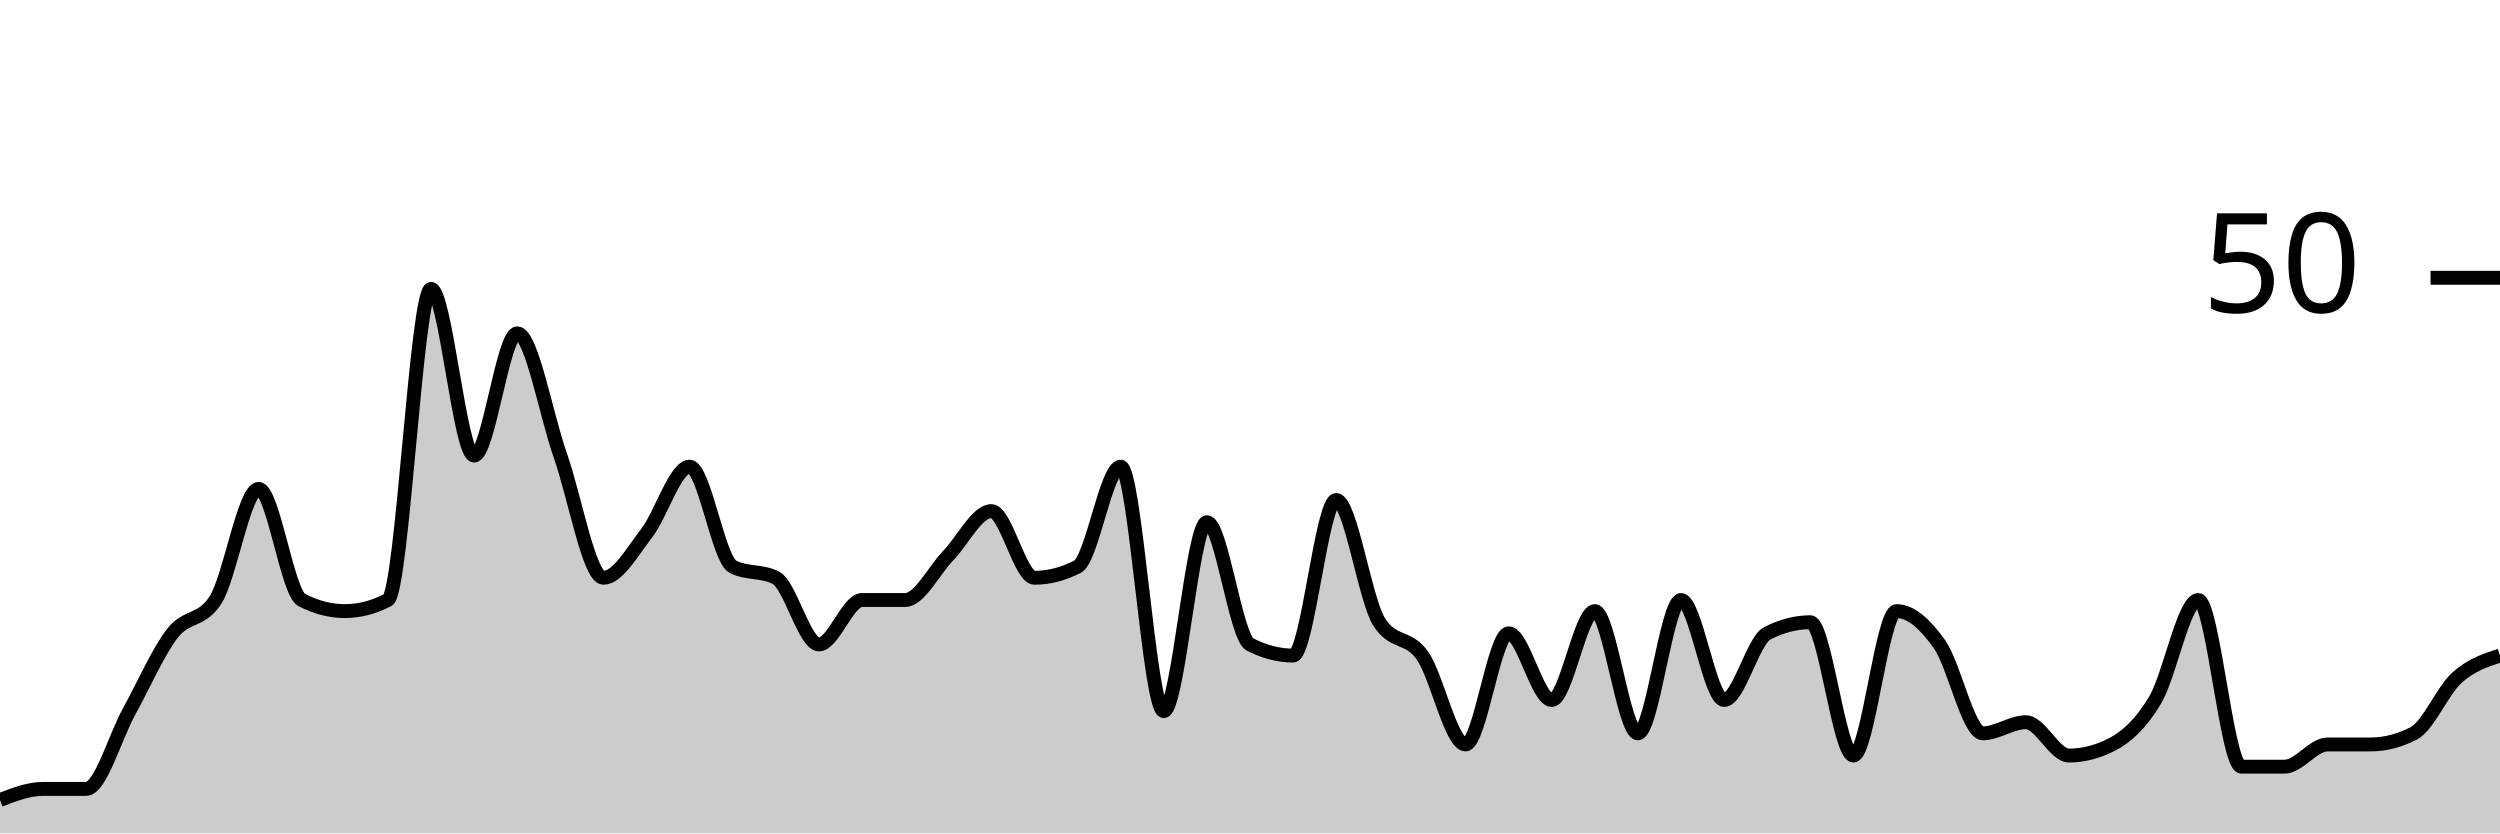
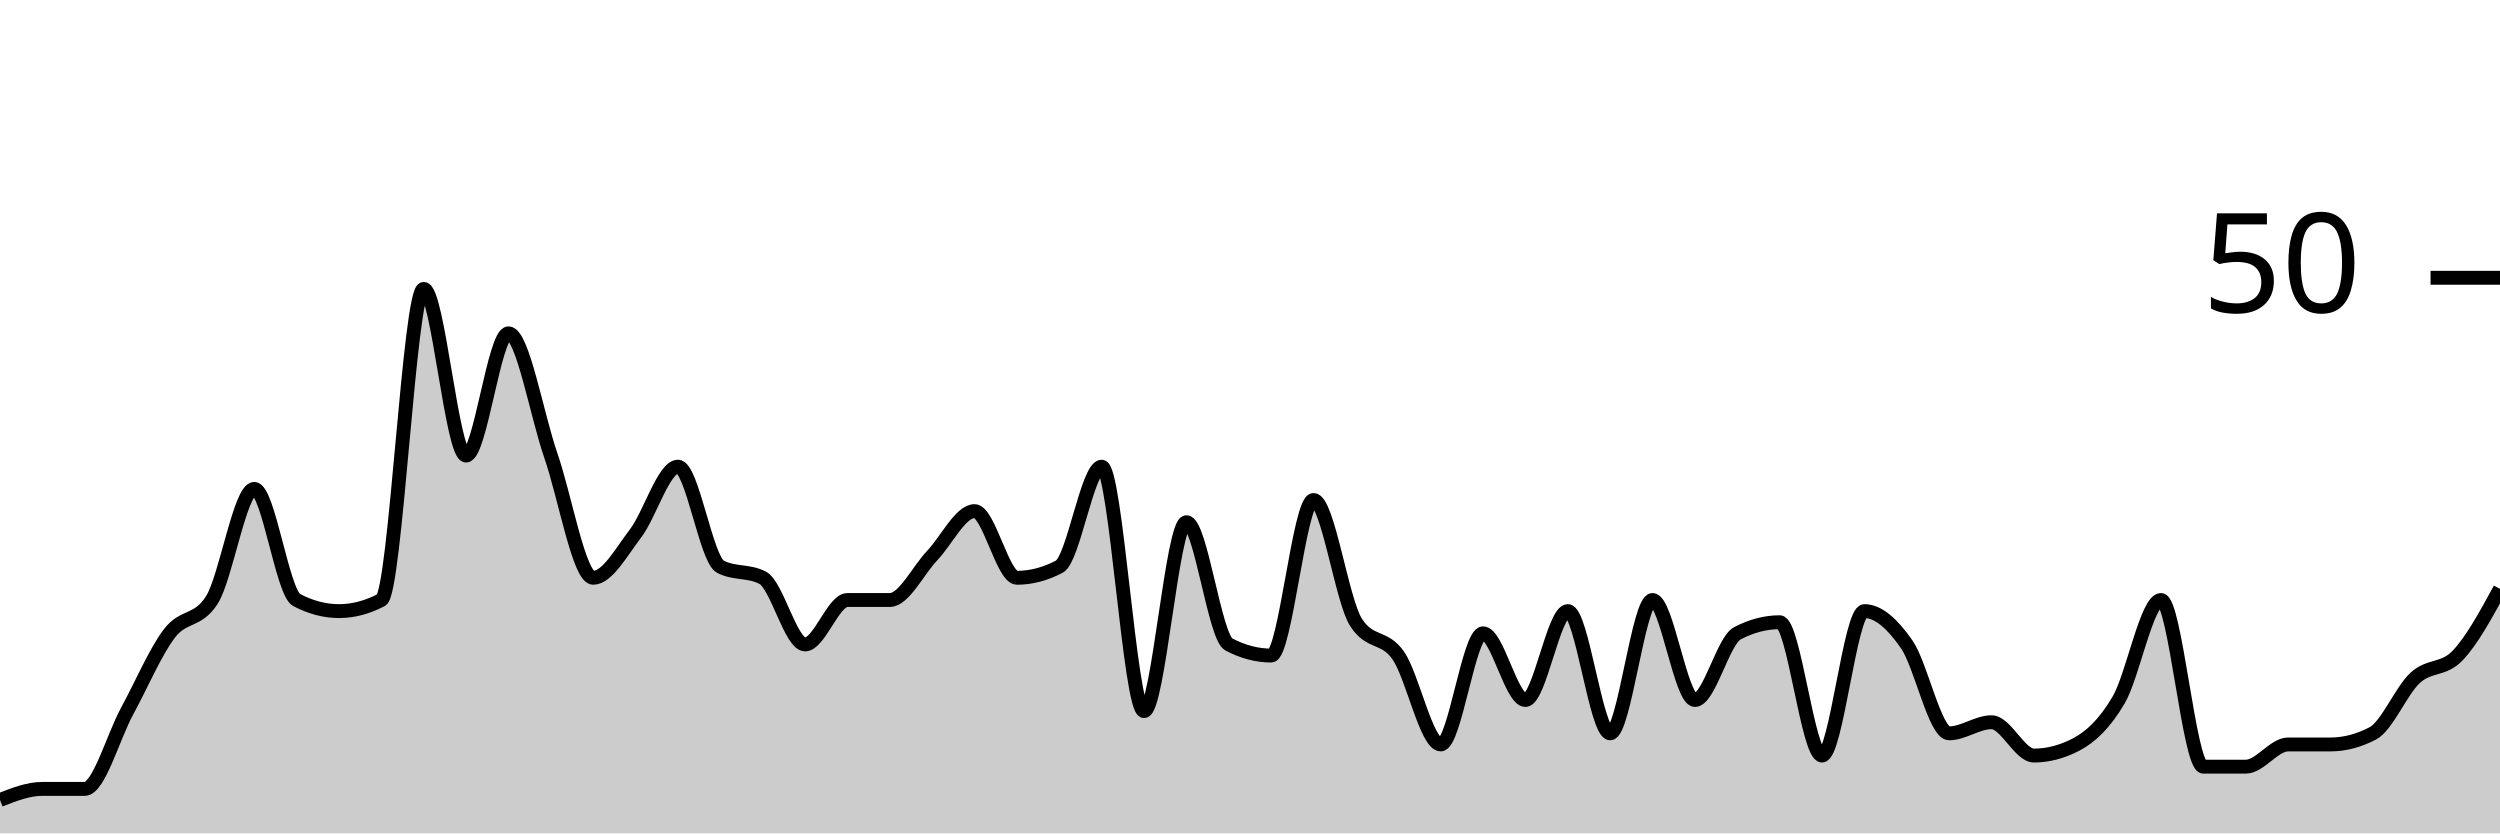
<svg xmlns="http://www.w3.org/2000/svg" viewBox="0 0 180 60">
  <g transform="translate(0,20)">
-     <path class="area" fill="rgba(0, 0, 0, 0.2)" d="M0,37.6C1.034,37.2,2.069,36.8,3.103,36.8C4.138,36.8,5.172,36.8,6.207,36.8C7.241,36.8,8.276,33.067,9.31,31.2C10.345,29.333,11.379,26.933,12.414,25.6C13.448,24.267,14.483,24.8,15.517,23.2C16.552,21.6,17.586,15.2,18.621,15.2C19.655,15.2,20.69,22.667,21.724,23.2C22.759,23.733,23.793,24,24.828,24C25.862,24,26.897,23.733,27.931,23.2C28.966,22.667,30,0.8,31.034,0.8C32.069,0.8,33.103,12.8,34.138,12.8C35.172,12.8,36.207,4,37.241,4C38.276,4,39.31,9.867,40.345,12.8C41.379,15.733,42.414,21.6,43.448,21.6C44.483,21.6,45.517,19.733,46.552,18.4C47.586,17.067,48.621,13.6,49.655,13.6C50.69,13.6,51.724,20.267,52.759,20.8C53.793,21.333,54.828,21.067,55.862,21.6C56.897,22.133,57.931,26.4,58.966,26.4C60,26.4,61.034,23.2,62.069,23.2C63.103,23.2,64.138,23.2,65.172,23.2C66.207,23.2,67.241,21.067,68.276,20C69.31,18.933,70.345,16.8,71.379,16.8C72.414,16.8,73.448,21.6,74.483,21.6C75.517,21.6,76.552,21.333,77.586,20.8C78.621,20.267,79.655,13.6,80.69,13.6C81.724,13.6,82.759,31.2,83.793,31.2C84.828,31.2,85.862,17.6,86.897,17.6C87.931,17.6,88.966,25.867,90,26.4C91.034,26.933,92.069,27.2,93.103,27.2C94.138,27.2,95.172,16,96.207,16C97.241,16,98.276,23.2,99.31,24.8C100.345,26.4,101.379,25.733,102.414,27.2C103.448,28.667,104.483,33.6,105.517,33.6C106.552,33.6,107.586,25.6,108.621,25.6C109.655,25.6,110.69,30.4,111.724,30.4C112.759,30.4,113.793,24,114.828,24C115.862,24,116.897,32.8,117.931,32.8C118.966,32.8,120,23.2,121.034,23.2C122.069,23.2,123.103,30.4,124.138,30.4C125.172,30.4,126.207,26.133,127.241,25.6C128.276,25.067,129.31,24.8,130.345,24.8C131.379,24.8,132.414,34.4,133.448,34.4C134.483,34.4,135.517,24,136.552,24C137.586,24,138.621,24.933,139.655,26.4C140.69,27.867,141.724,32.8,142.759,32.8C143.793,32.8,144.828,32,145.862,32C146.897,32,147.931,34.4,148.966,34.4C150,34.4,151.034,34.133,152.069,33.6C153.103,33.067,154.138,32.133,155.172,30.4C156.207,28.667,157.241,23.2,158.276,23.2C159.31,23.2,160.345,35.2,161.379,35.2C162.414,35.2,163.448,35.2,164.483,35.2C165.517,35.2,166.552,33.6,167.586,33.6C168.621,33.6,169.655,33.6,170.69,33.6C171.724,33.6,172.759,33.333,173.793,32.8C174.828,32.267,175.862,29.733,176.897,28.8C177.931,27.867,178.966,27.533,180,27.2L180,40C178.966,40,177.931,40,176.897,40C175.862,40,174.828,40,173.793,40C172.759,40,171.724,40,170.69,40C169.655,40,168.621,40,167.586,40C166.552,40,165.517,40,164.483,40C163.448,40,162.414,40,161.379,40C160.345,40,159.31,40,158.276,40C157.241,40,156.207,40,155.172,40C154.138,40,153.103,40,152.069,40C151.034,40,150,40,148.966,40C147.931,40,146.897,40,145.862,40C144.828,40,143.793,40,142.759,40C141.724,40,140.69,40,139.655,40C138.621,40,137.586,40,136.552,40C135.517,40,134.483,40,133.448,40C132.414,40,131.379,40,130.345,40C129.31,40,128.276,40,127.241,40C126.207,40,125.172,40,124.138,40C123.103,40,122.069,40,121.034,40C120,40,118.966,40,117.931,40C116.897,40,115.862,40,114.828,40C113.793,40,112.759,40,111.724,40C110.69,40,109.655,40,108.621,40C107.586,40,106.552,40,105.517,40C104.483,40,103.448,40,102.414,40C101.379,40,100.345,40,99.31,40C98.276,40,97.241,40,96.207,40C95.172,40,94.138,40,93.103,40C92.069,40,91.034,40,90,40C88.966,40,87.931,40,86.897,40C85.862,40,84.828,40,83.793,40C82.759,40,81.724,40,80.69,40C79.655,40,78.621,40,77.586,40C76.552,40,75.517,40,74.483,40C73.448,40,72.414,40,71.379,40C70.345,40,69.31,40,68.276,40C67.241,40,66.207,40,65.172,40C64.138,40,63.103,40,62.069,40C61.034,40,60,40,58.966,40C57.931,40,56.897,40,55.862,40C54.828,40,53.793,40,52.759,40C51.724,40,50.69,40,49.655,40C48.621,40,47.586,40,46.552,40C45.517,40,44.483,40,43.448,40C42.414,40,41.379,40,40.345,40C39.31,40,38.276,40,37.241,40C36.207,40,35.172,40,34.138,40C33.103,40,32.069,40,31.034,40C30,40,28.966,40,27.931,40C26.897,40,25.862,40,24.828,40C23.793,40,22.759,40,21.724,40C20.69,40,19.655,40,18.621,40C17.586,40,16.552,40,15.517,40C14.483,40,13.448,40,12.414,40C11.379,40,10.345,40,9.31,40C8.276,40,7.241,40,6.207,40C5.172,40,4.138,40,3.103,40C2.069,40,1.034,40,0,40Z" />
-     <path class="line" stroke="black" fill="none" d="M0,37.6C1.034,37.2,2.069,36.8,3.103,36.8C4.138,36.8,5.172,36.8,6.207,36.8C7.241,36.8,8.276,33.067,9.31,31.2C10.345,29.333,11.379,26.933,12.414,25.6C13.448,24.267,14.483,24.8,15.517,23.2C16.552,21.6,17.586,15.2,18.621,15.2C19.655,15.2,20.69,22.667,21.724,23.2C22.759,23.733,23.793,24,24.828,24C25.862,24,26.897,23.733,27.931,23.2C28.966,22.667,30,0.8,31.034,0.8C32.069,0.8,33.103,12.8,34.138,12.8C35.172,12.8,36.207,4,37.241,4C38.276,4,39.31,9.867,40.345,12.8C41.379,15.733,42.414,21.6,43.448,21.6C44.483,21.6,45.517,19.733,46.552,18.4C47.586,17.067,48.621,13.6,49.655,13.6C50.69,13.6,51.724,20.267,52.759,20.8C53.793,21.333,54.828,21.067,55.862,21.6C56.897,22.133,57.931,26.4,58.966,26.4C60,26.4,61.034,23.2,62.069,23.2C63.103,23.2,64.138,23.2,65.172,23.2C66.207,23.2,67.241,21.067,68.276,20C69.31,18.933,70.345,16.8,71.379,16.8C72.414,16.8,73.448,21.6,74.483,21.6C75.517,21.6,76.552,21.333,77.586,20.8C78.621,20.267,79.655,13.6,80.69,13.6C81.724,13.6,82.759,31.2,83.793,31.2C84.828,31.2,85.862,17.6,86.897,17.6C87.931,17.6,88.966,25.867,90,26.4C91.034,26.933,92.069,27.2,93.103,27.2C94.138,27.2,95.172,16,96.207,16C97.241,16,98.276,23.2,99.31,24.8C100.345,26.4,101.379,25.733,102.414,27.2C103.448,28.667,104.483,33.6,105.517,33.6C106.552,33.6,107.586,25.6,108.621,25.6C109.655,25.6,110.69,30.4,111.724,30.4C112.759,30.4,113.793,24,114.828,24C115.862,24,116.897,32.8,117.931,32.8C118.966,32.8,120,23.2,121.034,23.2C122.069,23.2,123.103,30.4,124.138,30.4C125.172,30.4,126.207,26.133,127.241,25.6C128.276,25.067,129.31,24.8,130.345,24.8C131.379,24.8,132.414,34.4,133.448,34.4C134.483,34.4,135.517,24,136.552,24C137.586,24,138.621,24.933,139.655,26.4C140.69,27.867,141.724,32.8,142.759,32.8C143.793,32.8,144.828,32,145.862,32C146.897,32,147.931,34.4,148.966,34.4C150,34.4,151.034,34.133,152.069,33.6C153.103,33.067,154.138,32.133,155.172,30.4C156.207,28.667,157.241,23.2,158.276,23.2C159.31,23.2,160.345,35.2,161.379,35.2C162.414,35.2,163.448,35.2,164.483,35.2C165.517,35.2,166.552,33.6,167.586,33.6C168.621,33.6,169.655,33.6,170.69,33.6C171.724,33.6,172.759,33.333,173.793,32.8C174.828,32.267,175.862,29.733,176.897,28.8C177.931,27.867,178.966,27.533,180,27.2" />
+     <path class="area" fill="rgba(0, 0, 0, 0.2)" d="M0,37.6C1.017,37.2,2.034,36.8,3.051,36.8C4.068,36.8,5.085,36.8,6.102,36.8C7.119,36.8,8.136,33.067,9.153,31.2C10.169,29.333,11.186,26.933,12.203,25.6C13.22,24.267,14.237,24.8,15.254,23.2C16.271,21.6,17.288,15.2,18.305,15.2C19.322,15.2,20.339,22.667,21.356,23.2C22.373,23.733,23.39,24,24.407,24C25.424,24,26.441,23.733,27.458,23.2C28.475,22.667,29.492,0.8,30.508,0.8C31.525,0.8,32.542,12.8,33.559,12.8C34.576,12.8,35.593,4,36.61,4C37.627,4,38.644,9.867,39.661,12.8C40.678,15.733,41.695,21.6,42.712,21.6C43.729,21.6,44.746,19.733,45.763,18.4C46.78,17.067,47.797,13.6,48.814,13.6C49.831,13.6,50.847,20.267,51.864,20.8C52.881,21.333,53.898,21.067,54.915,21.6C55.932,22.133,56.949,26.4,57.966,26.4C58.983,26.4,60,23.2,61.017,23.2C62.034,23.2,63.051,23.2,64.068,23.2C65.085,23.2,66.102,21.067,67.119,20C68.136,18.933,69.153,16.8,70.169,16.8C71.186,16.8,72.203,21.6,73.22,21.6C74.237,21.6,75.254,21.333,76.271,20.8C77.288,20.267,78.305,13.6,79.322,13.6C80.339,13.6,81.356,31.2,82.373,31.2C83.39,31.2,84.407,17.6,85.424,17.6C86.441,17.6,87.458,25.867,88.475,26.4C89.492,26.933,90.508,27.2,91.525,27.2C92.542,27.2,93.559,16,94.576,16C95.593,16,96.61,23.2,97.627,24.8C98.644,26.4,99.661,25.733,100.678,27.2C101.695,28.667,102.712,33.6,103.729,33.6C104.746,33.6,105.763,25.6,106.78,25.6C107.797,25.6,108.814,30.4,109.831,30.4C110.847,30.4,111.864,24,112.881,24C113.898,24,114.915,32.8,115.932,32.8C116.949,32.8,117.966,23.2,118.983,23.2C120,23.2,121.017,30.4,122.034,30.4C123.051,30.4,124.068,26.133,125.085,25.6C126.102,25.067,127.119,24.8,128.136,24.8C129.153,24.8,130.169,34.4,131.186,34.4C132.203,34.4,133.22,24,134.237,24C135.254,24,136.271,24.933,137.288,26.4C138.305,27.867,139.322,32.8,140.339,32.8C141.356,32.8,142.373,32,143.39,32C144.407,32,145.424,34.4,146.441,34.4C147.458,34.4,148.475,34.133,149.492,33.6C150.508,33.067,151.525,32.133,152.542,30.4C153.559,28.667,154.576,23.2,155.593,23.2C156.61,23.2,157.627,35.2,158.644,35.2C159.661,35.2,160.678,35.2,161.695,35.2C162.712,35.2,163.729,33.6,164.746,33.6C165.763,33.6,166.78,33.6,167.797,33.6C168.814,33.6,169.831,33.333,170.847,32.8C171.864,32.267,172.881,29.733,173.898,28.8C174.915,27.867,175.932,28.267,176.949,27.2C177.966,26.133,178.983,24.267,180,22.4L180,40C178.983,40,177.966,40,176.949,40C175.932,40,174.915,40,173.898,40C172.881,40,171.864,40,170.847,40C169.831,40,168.814,40,167.797,40C166.78,40,165.763,40,164.746,40C163.729,40,162.712,40,161.695,40C160.678,40,159.661,40,158.644,40C157.627,40,156.61,40,155.593,40C154.576,40,153.559,40,152.542,40C151.525,40,150.508,40,149.492,40C148.475,40,147.458,40,146.441,40C145.424,40,144.407,40,143.39,40C142.373,40,141.356,40,140.339,40C139.322,40,138.305,40,137.288,40C136.271,40,135.254,40,134.237,40C133.22,40,132.203,40,131.186,40C130.169,40,129.153,40,128.136,40C127.119,40,126.102,40,125.085,40C124.068,40,123.051,40,122.034,40C121.017,40,120,40,118.983,40C117.966,40,116.949,40,115.932,40C114.915,40,113.898,40,112.881,40C111.864,40,110.847,40,109.831,40C108.814,40,107.797,40,106.78,40C105.763,40,104.746,40,103.729,40C102.712,40,101.695,40,100.678,40C99.661,40,98.644,40,97.627,40C96.61,40,95.593,40,94.576,40C93.559,40,92.542,40,91.525,40C90.508,40,89.492,40,88.475,40C87.458,40,86.441,40,85.424,40C84.407,40,83.39,40,82.373,40C81.356,40,80.339,40,79.322,40C78.305,40,77.288,40,76.271,40C75.254,40,74.237,40,73.22,40C72.203,40,71.186,40,70.169,40C69.153,40,68.136,40,67.119,40C66.102,40,65.085,40,64.068,40C63.051,40,62.034,40,61.017,40C60,40,58.983,40,57.966,40C56.949,40,55.932,40,54.915,40C53.898,40,52.881,40,51.864,40C50.847,40,49.831,40,48.814,40C47.797,40,46.78,40,45.763,40C44.746,40,43.729,40,42.712,40C41.695,40,40.678,40,39.661,40C38.644,40,37.627,40,36.61,40C35.593,40,34.576,40,33.559,40C32.542,40,31.525,40,30.508,40C29.492,40,28.475,40,27.458,40C26.441,40,25.424,40,24.407,40C23.39,40,22.373,40,21.356,40C20.339,40,19.322,40,18.305,40C17.288,40,16.271,40,15.254,40C14.237,40,13.22,40,12.203,40C11.186,40,10.169,40,9.153,40C8.136,40,7.119,40,6.102,40C5.085,40,4.068,40,3.051,40C2.034,40,1.017,40,0,40Z" />
+     <path class="line" stroke="black" fill="none" d="M0,37.6C1.017,37.2,2.034,36.8,3.051,36.8C4.068,36.8,5.085,36.8,6.102,36.8C7.119,36.8,8.136,33.067,9.153,31.2C10.169,29.333,11.186,26.933,12.203,25.6C13.22,24.267,14.237,24.8,15.254,23.2C16.271,21.6,17.288,15.2,18.305,15.2C19.322,15.2,20.339,22.667,21.356,23.2C22.373,23.733,23.39,24,24.407,24C25.424,24,26.441,23.733,27.458,23.2C28.475,22.667,29.492,0.8,30.508,0.8C31.525,0.8,32.542,12.8,33.559,12.8C34.576,12.8,35.593,4,36.61,4C37.627,4,38.644,9.867,39.661,12.8C40.678,15.733,41.695,21.6,42.712,21.6C43.729,21.6,44.746,19.733,45.763,18.4C46.78,17.067,47.797,13.6,48.814,13.6C49.831,13.6,50.847,20.267,51.864,20.8C52.881,21.333,53.898,21.067,54.915,21.6C55.932,22.133,56.949,26.4,57.966,26.4C58.983,26.4,60,23.2,61.017,23.2C62.034,23.2,63.051,23.2,64.068,23.2C65.085,23.2,66.102,21.067,67.119,20C68.136,18.933,69.153,16.8,70.169,16.8C71.186,16.8,72.203,21.6,73.22,21.6C74.237,21.6,75.254,21.333,76.271,20.8C77.288,20.267,78.305,13.6,79.322,13.6C80.339,13.6,81.356,31.2,82.373,31.2C83.39,31.2,84.407,17.6,85.424,17.6C86.441,17.6,87.458,25.867,88.475,26.4C89.492,26.933,90.508,27.2,91.525,27.2C92.542,27.2,93.559,16,94.576,16C95.593,16,96.61,23.2,97.627,24.8C98.644,26.4,99.661,25.733,100.678,27.2C101.695,28.667,102.712,33.6,103.729,33.6C104.746,33.6,105.763,25.6,106.78,25.6C107.797,25.6,108.814,30.4,109.831,30.4C110.847,30.4,111.864,24,112.881,24C113.898,24,114.915,32.8,115.932,32.8C116.949,32.8,117.966,23.2,118.983,23.2C120,23.2,121.017,30.4,122.034,30.4C123.051,30.4,124.068,26.133,125.085,25.6C126.102,25.067,127.119,24.8,128.136,24.8C129.153,24.8,130.169,34.4,131.186,34.4C132.203,34.4,133.22,24,134.237,24C135.254,24,136.271,24.933,137.288,26.4C138.305,27.867,139.322,32.8,140.339,32.8C141.356,32.8,142.373,32,143.39,32C144.407,32,145.424,34.4,146.441,34.4C147.458,34.4,148.475,34.133,149.492,33.6C150.508,33.067,151.525,32.133,152.542,30.4C153.559,28.667,154.576,23.2,155.593,23.2C156.61,23.2,157.627,35.2,158.644,35.2C159.661,35.2,160.678,35.2,161.695,35.2C162.712,35.2,163.729,33.6,164.746,33.6C165.763,33.6,166.78,33.6,167.797,33.6C168.814,33.6,169.831,33.333,170.847,32.8C171.864,32.267,172.881,29.733,173.898,28.8C174.915,27.867,175.932,28.267,176.949,27.2C177.966,26.133,178.983,24.267,180,22.4" />
    <path class="axis-ceiling" stroke-width="1" stroke="black" fill="none" d="M175,0L180,0" />
    <text class="axis-ceiling-label" font-family="sans-serif" text-anchor="end" font-size="10px" x="170" y="2.5">50</text>
  </g>
</svg>
